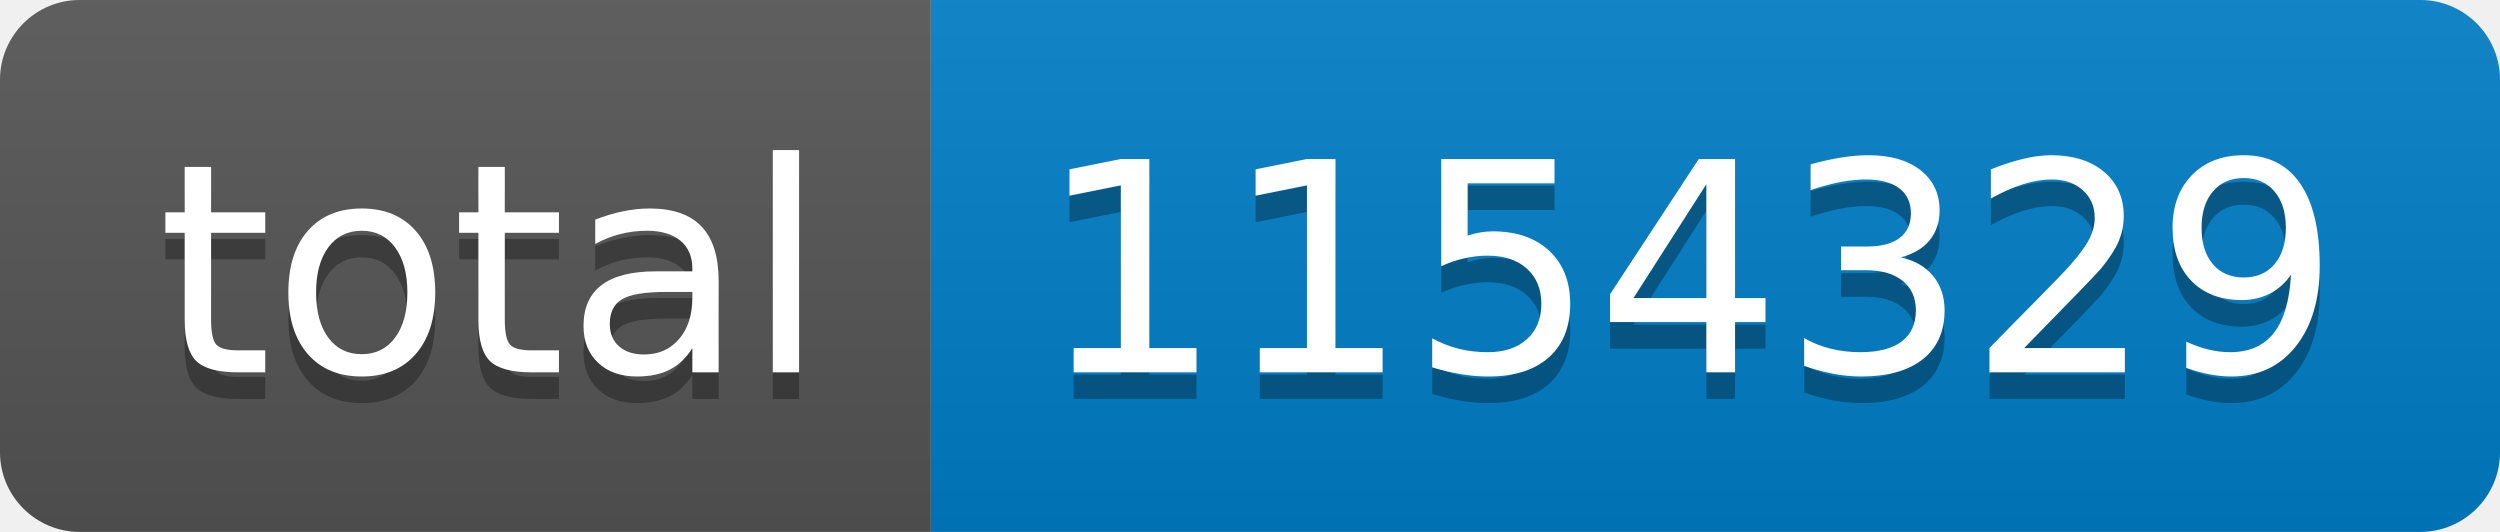
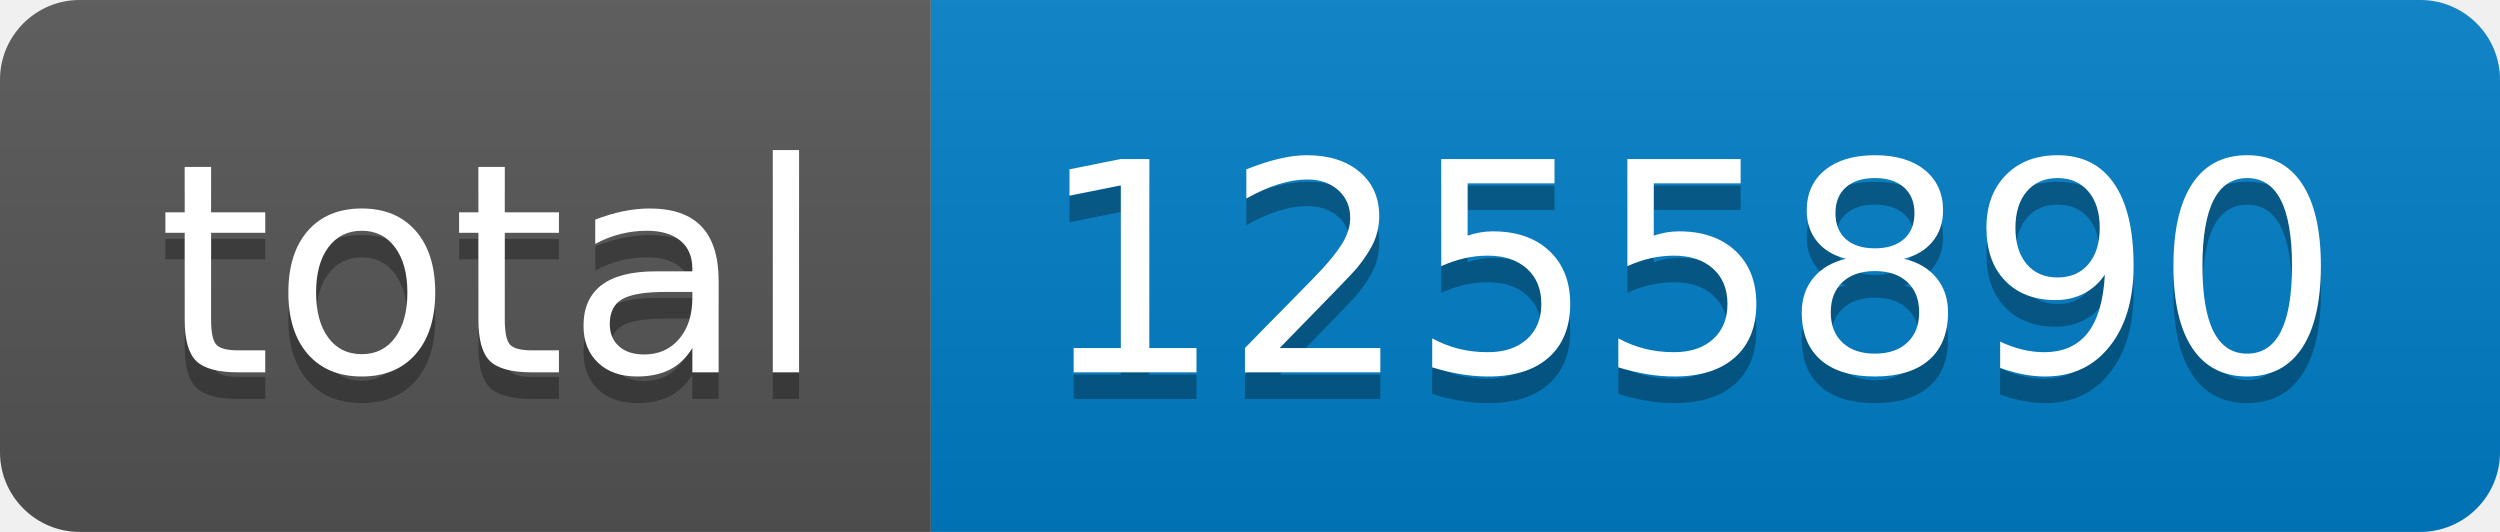
- <svg xmlns="http://www.w3.org/2000/svg" width="94" height="20" role="img" aria-label="total: 1154329">
+ <svg xmlns="http://www.w3.org/2000/svg" width="94" height="20" role="img" aria-label="total: 1255890">
  <linearGradient id="s" x2="0" y2="100%">
    <stop offset="0" stop-color="#bbb" stop-opacity=".1" />
    <stop offset="1" stop-opacity=".1" />
  </linearGradient>
  <clipPath id="r">
    <rect width="94" height="20" rx="3" fill="#fff" />
  </clipPath>
  <g clip-path="url(#r)">
    <rect width="35" height="20" fill="#555" />
    <rect x="35" width="59" height="20" fill="#007ec6" />
    <rect width="94" height="20" fill="url(#s)" />
  </g>
  <g fill="#fff" text-anchor="middle" font-family="Verdana,Geneva,DejaVu Sans,sans-serif" text-rendering="geometricPrecision" font-size="110">
    <text aria-hidden="true" x="185" y="150" fill="#010101" fill-opacity=".3" transform="scale(.1)" textLength="250">total</text>
    <text x="185" y="140" transform="scale(.1)" fill="#fff" textLength="250">total</text>
-     <text aria-hidden="true" x="635" y="150" fill="#010101" fill-opacity=".3" transform="scale(.1)" textLength="490">1154329</text>
-     <text x="635" y="140" transform="scale(.1)" fill="#fff" textLength="490">1154329</text>
+     <text aria-hidden="true" x="635" y="150" fill="#010101" fill-opacity=".3" transform="scale(.1)" textLength="490">1255890</text>
+     <text x="635" y="140" transform="scale(.1)" fill="#fff" textLength="490">1255890</text>
  </g>
</svg>
